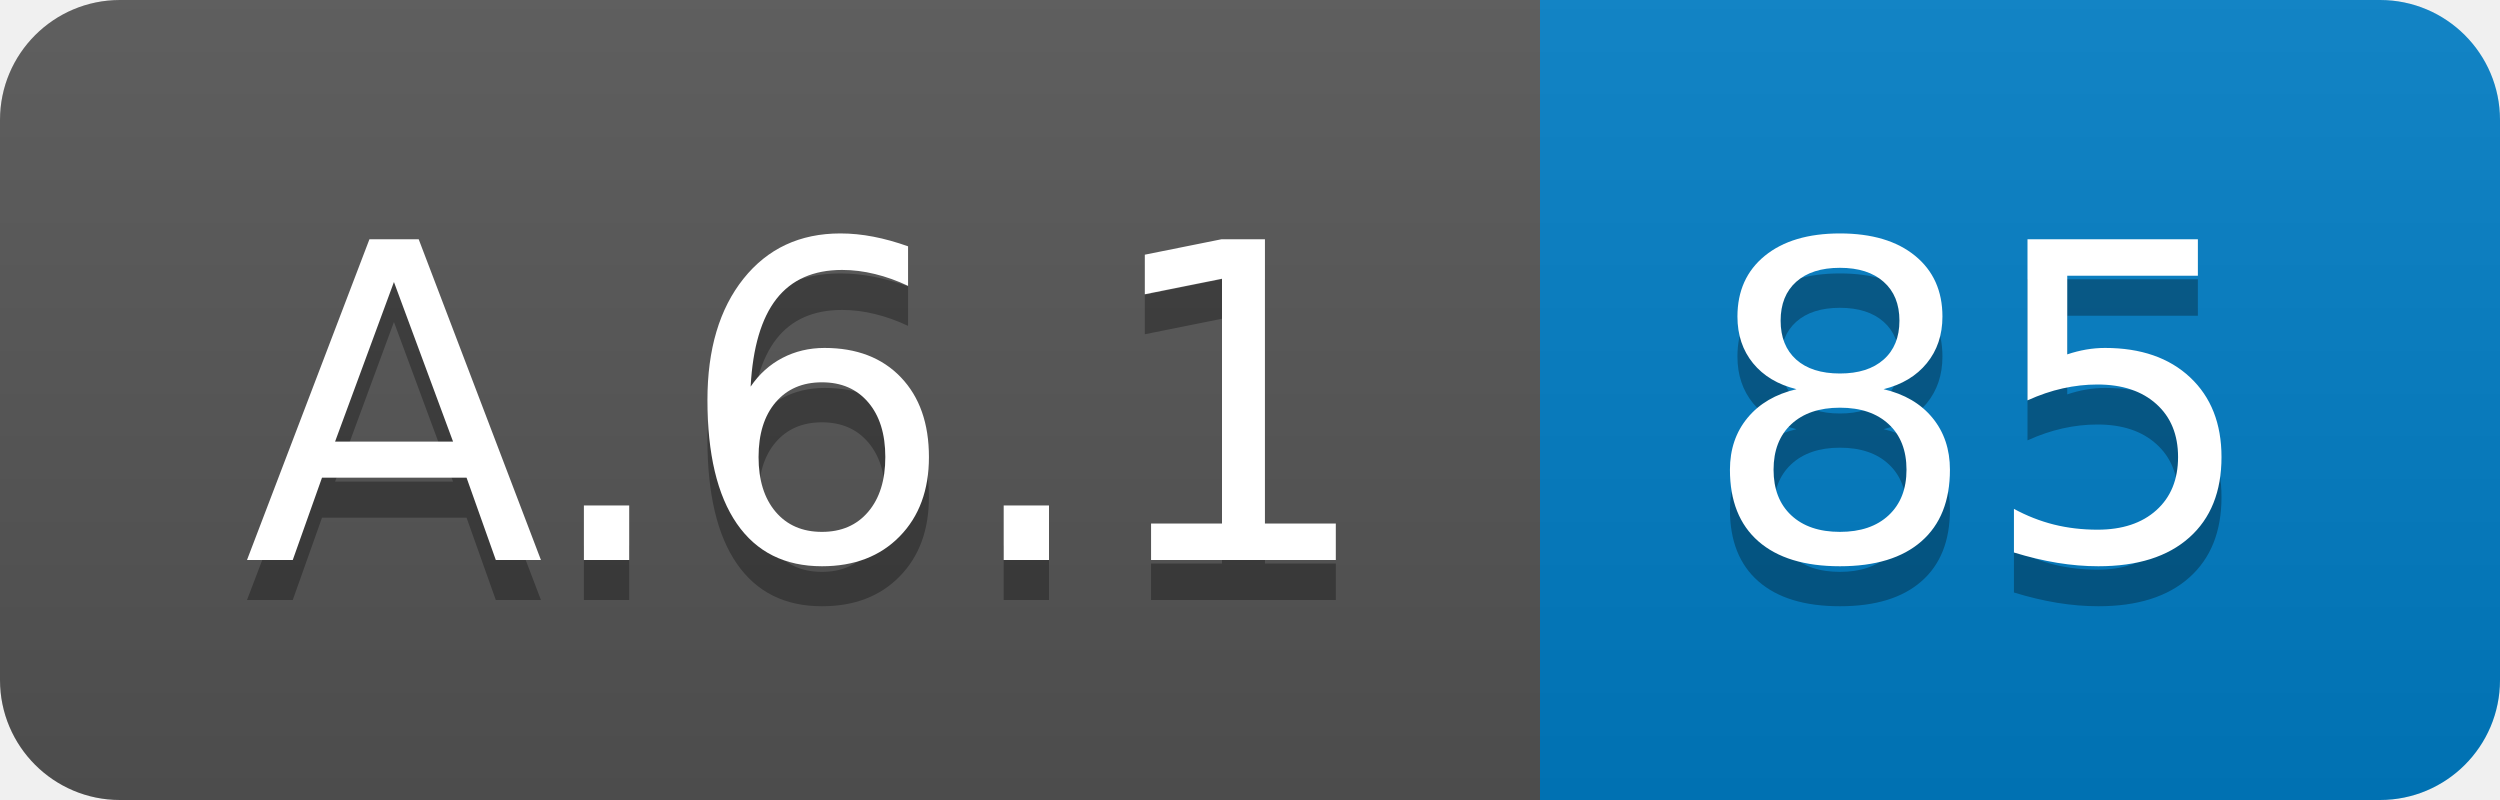
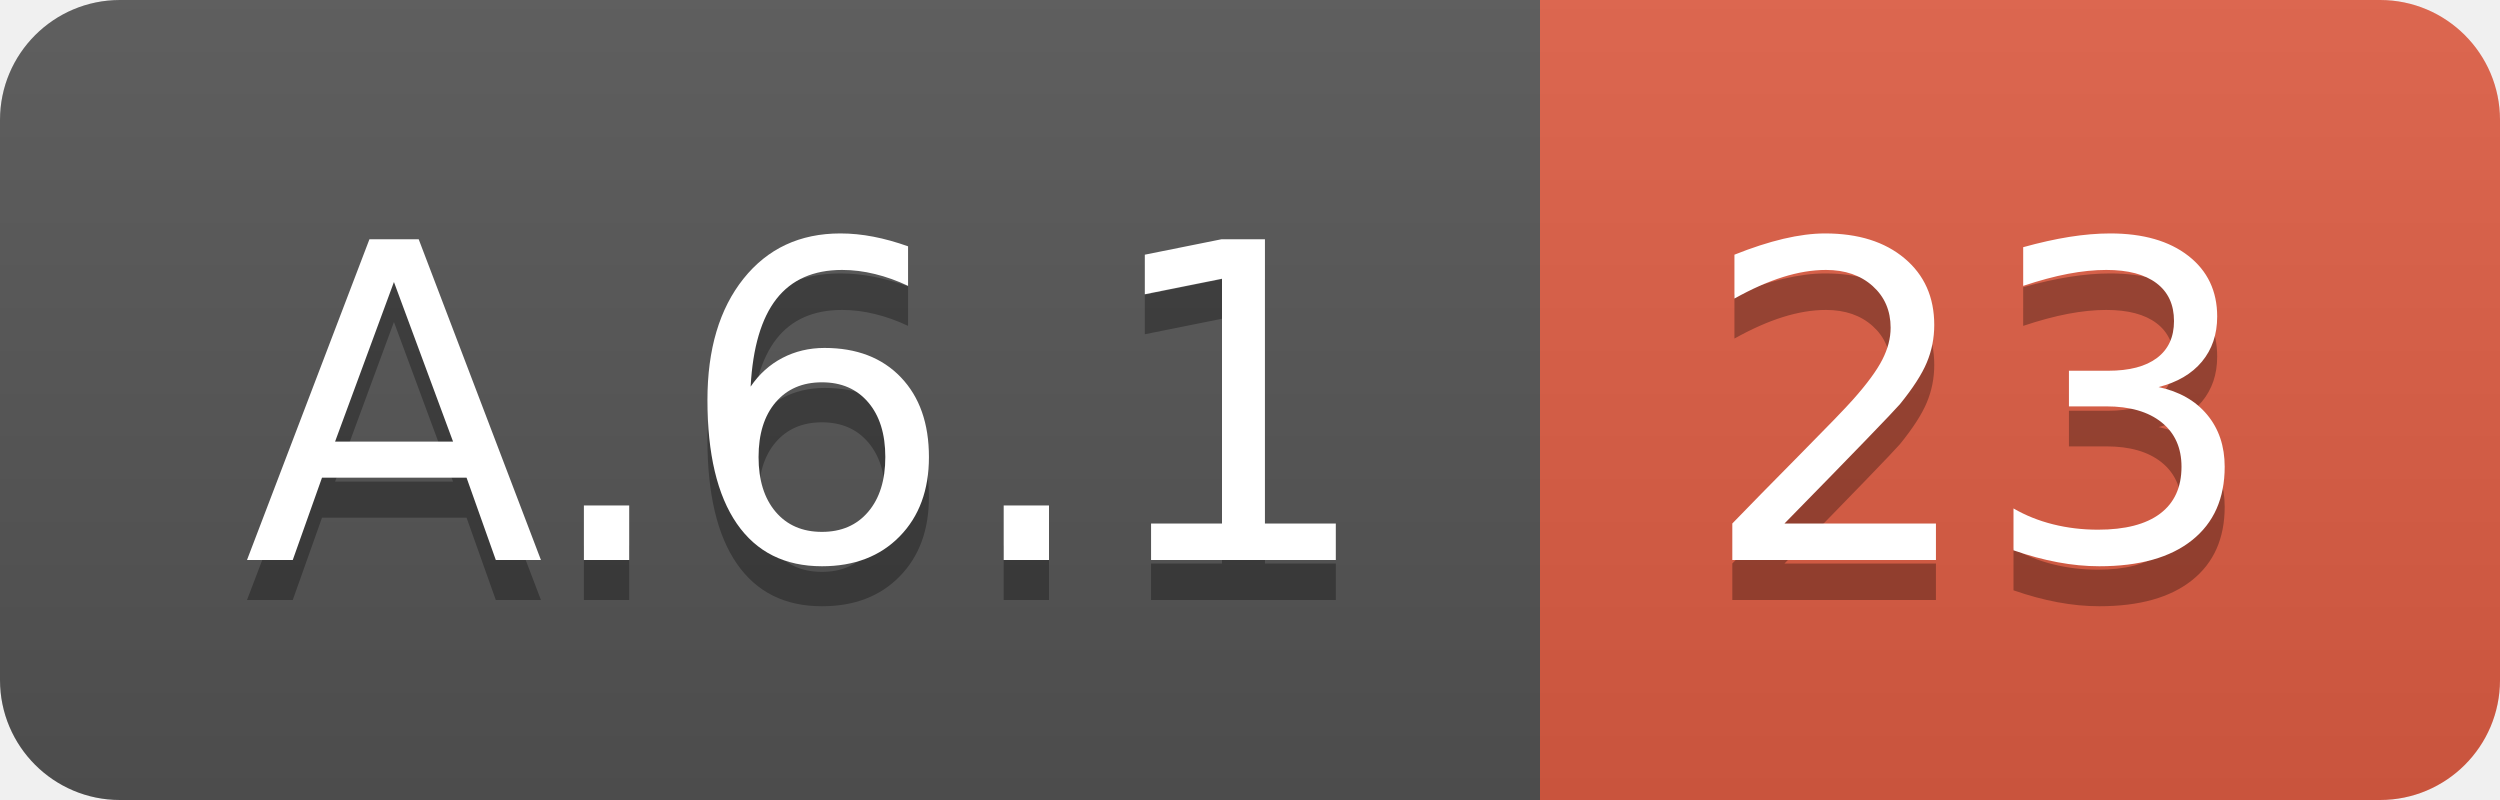
<svg xmlns="http://www.w3.org/2000/svg" width="62.5" height="20">
  <linearGradient id="smooth" x2="0" y2="100%">
    <stop offset="0" stop-color="#bbb" stop-opacity=".1" />
    <stop offset="1" stop-opacity=".1" />
  </linearGradient>
  <clipPath id="round">
    <rect width="62.5" height="20" rx="3" fill="#fff" />
  </clipPath>
  <g clip-path="url(#round)">
    <rect width="38.5" height="20" fill="#555" />
-     <rect x="38.5" width="24.0" height="20" fill="#007ec6" />
+     <rect x="38.5" width="24.0" height="20" fill="#e05d44" />
    <rect width="62.5" height="20" fill="url(#smooth)" />
  </g>
  <g fill="#fff" text-anchor="middle" font-family="DejaVu Sans,Verdana,Geneva,sans-serif" font-size="110">
    <text x="202.5" y="150" fill="#010101" fill-opacity=".3" transform="scale(0.1)" textLength="285.0" lengthAdjust="spacing">A.6.1</text>
    <text x="202.5" y="140" transform="scale(0.1)" textLength="285.0" lengthAdjust="spacing">A.6.1</text>
-     <text x="495.0" y="150" fill="#010101" fill-opacity=".3" transform="scale(0.1)" textLength="140.0" lengthAdjust="spacing">85</text>
-     <text x="495.0" y="140" transform="scale(0.1)" textLength="140.0" lengthAdjust="spacing">85</text>
+     <text x="495.0" y="150" fill="#010101" fill-opacity=".3" transform="scale(0.1)" textLength="140.0" lengthAdjust="spacing">23</text>
+     <text x="495.0" y="140" transform="scale(0.1)" textLength="140.0" lengthAdjust="spacing">23</text>
  </g>
</svg>
